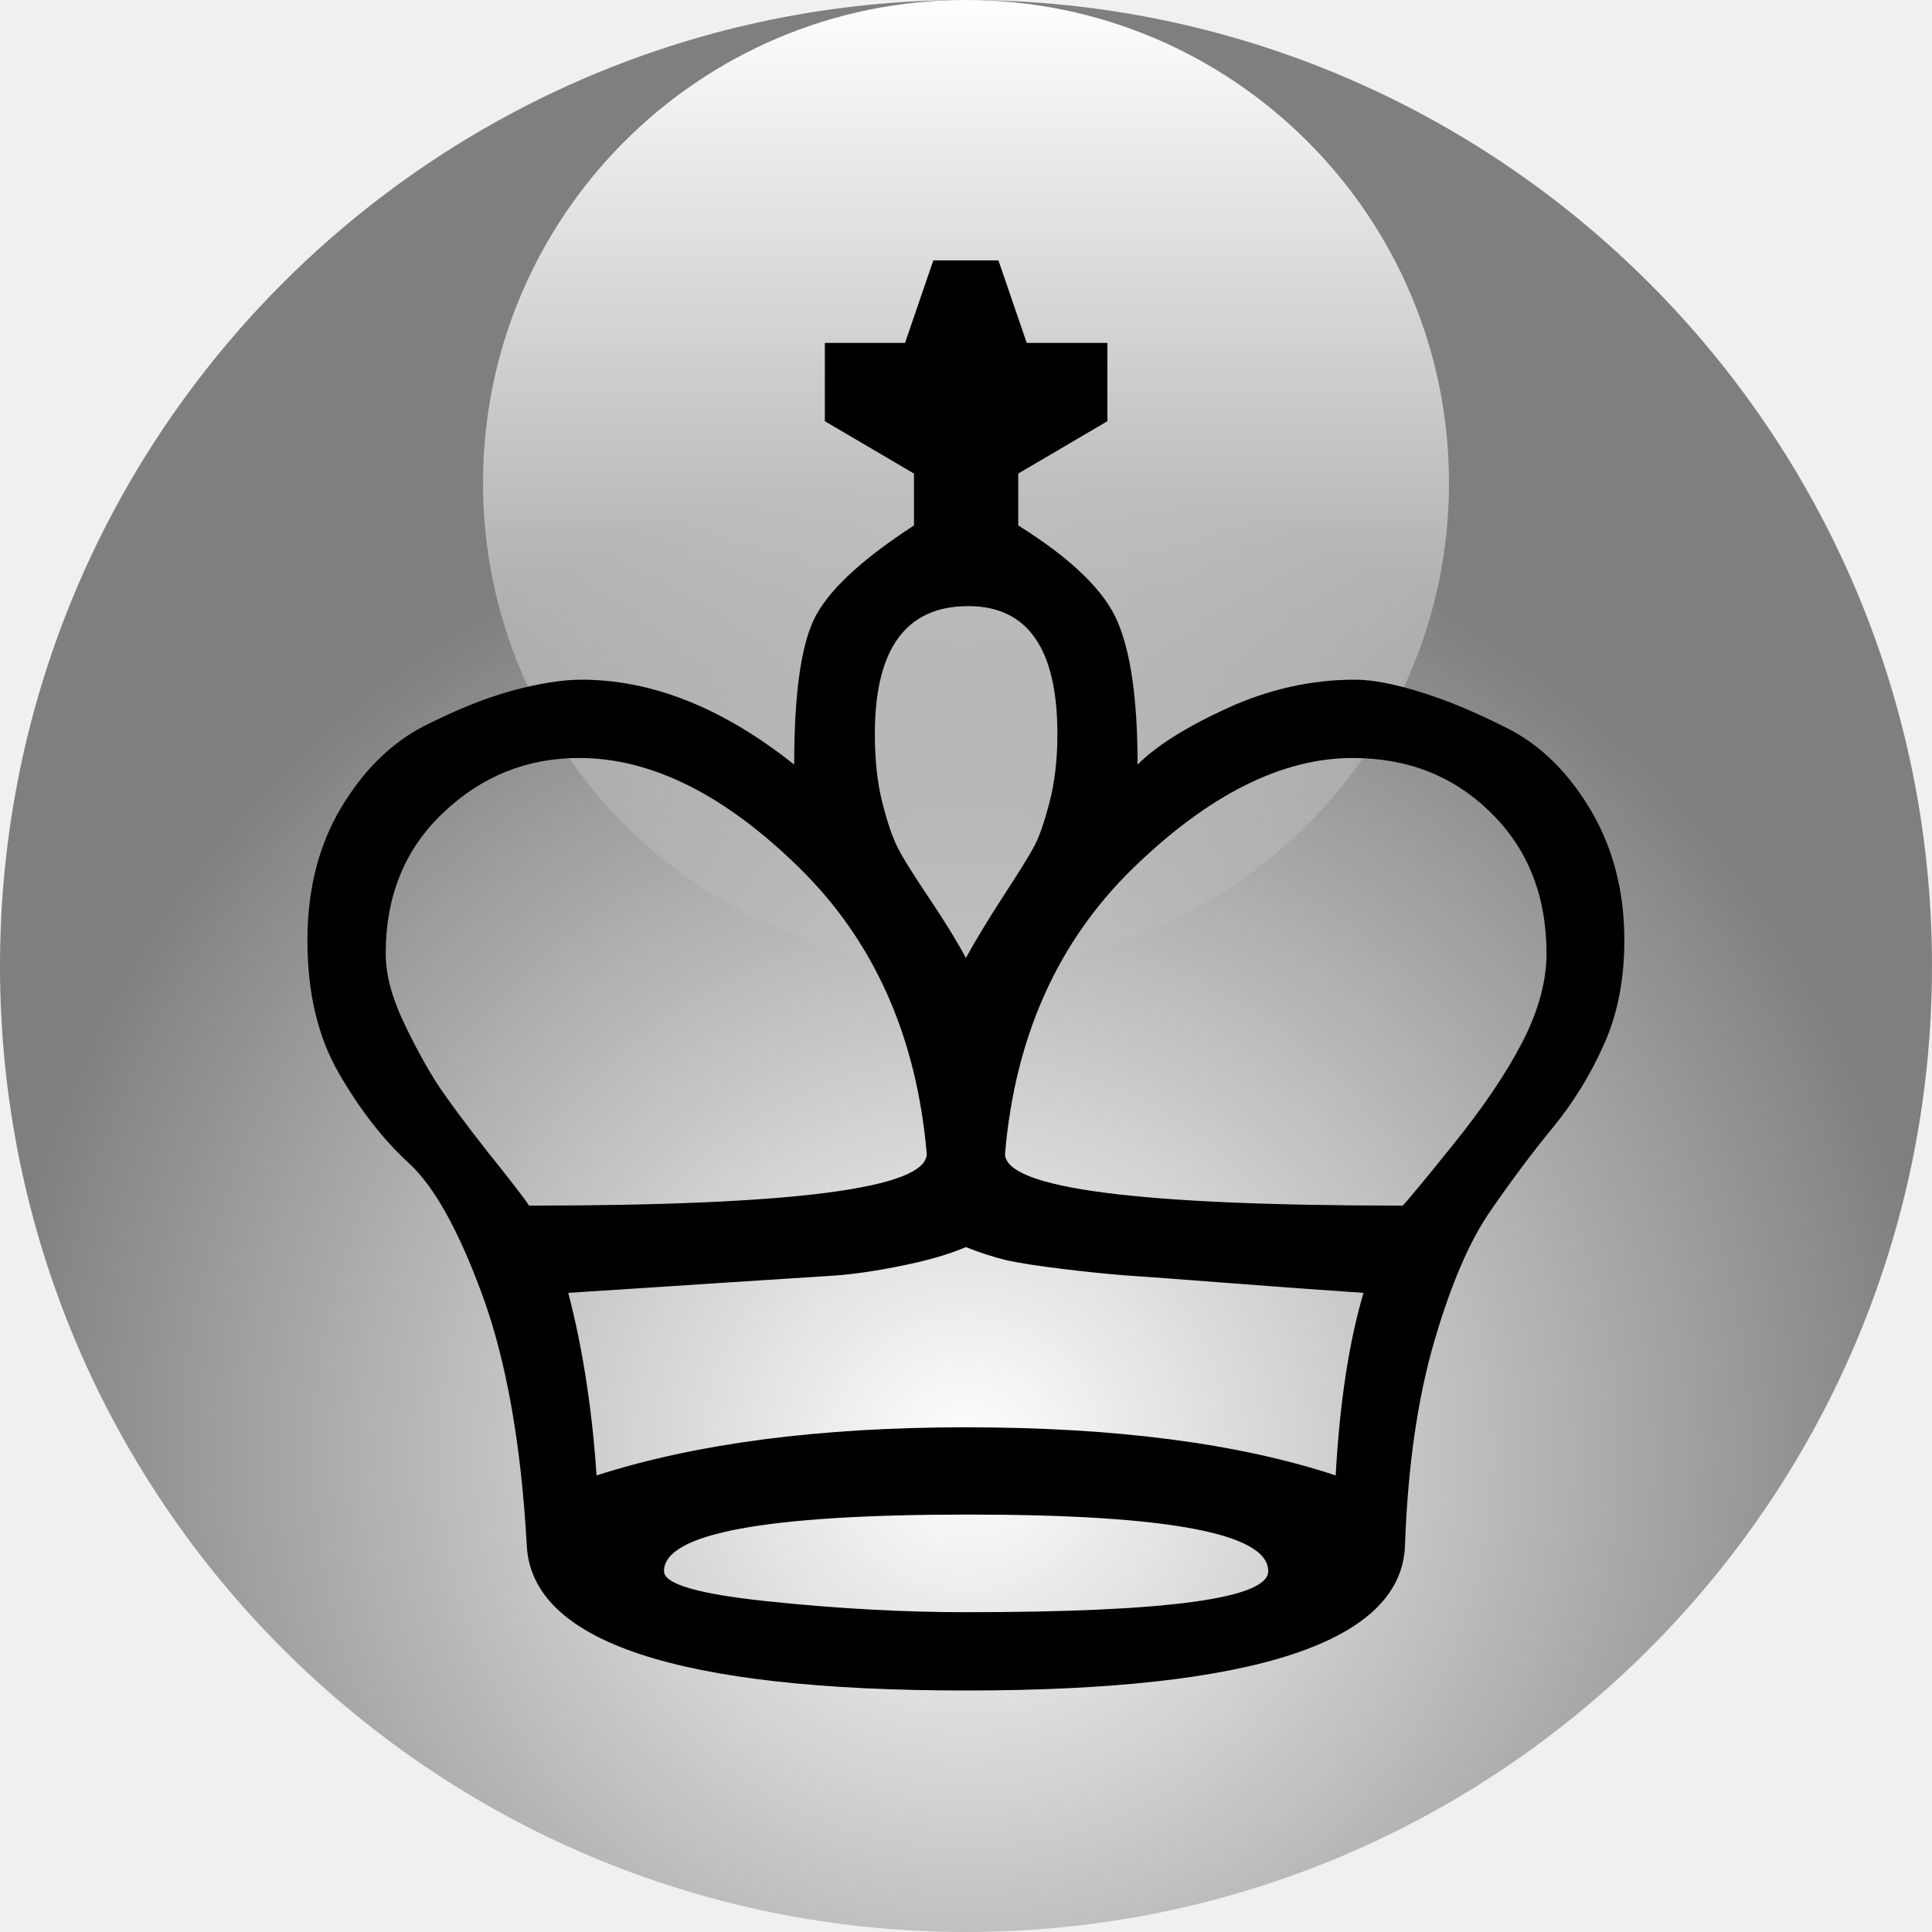
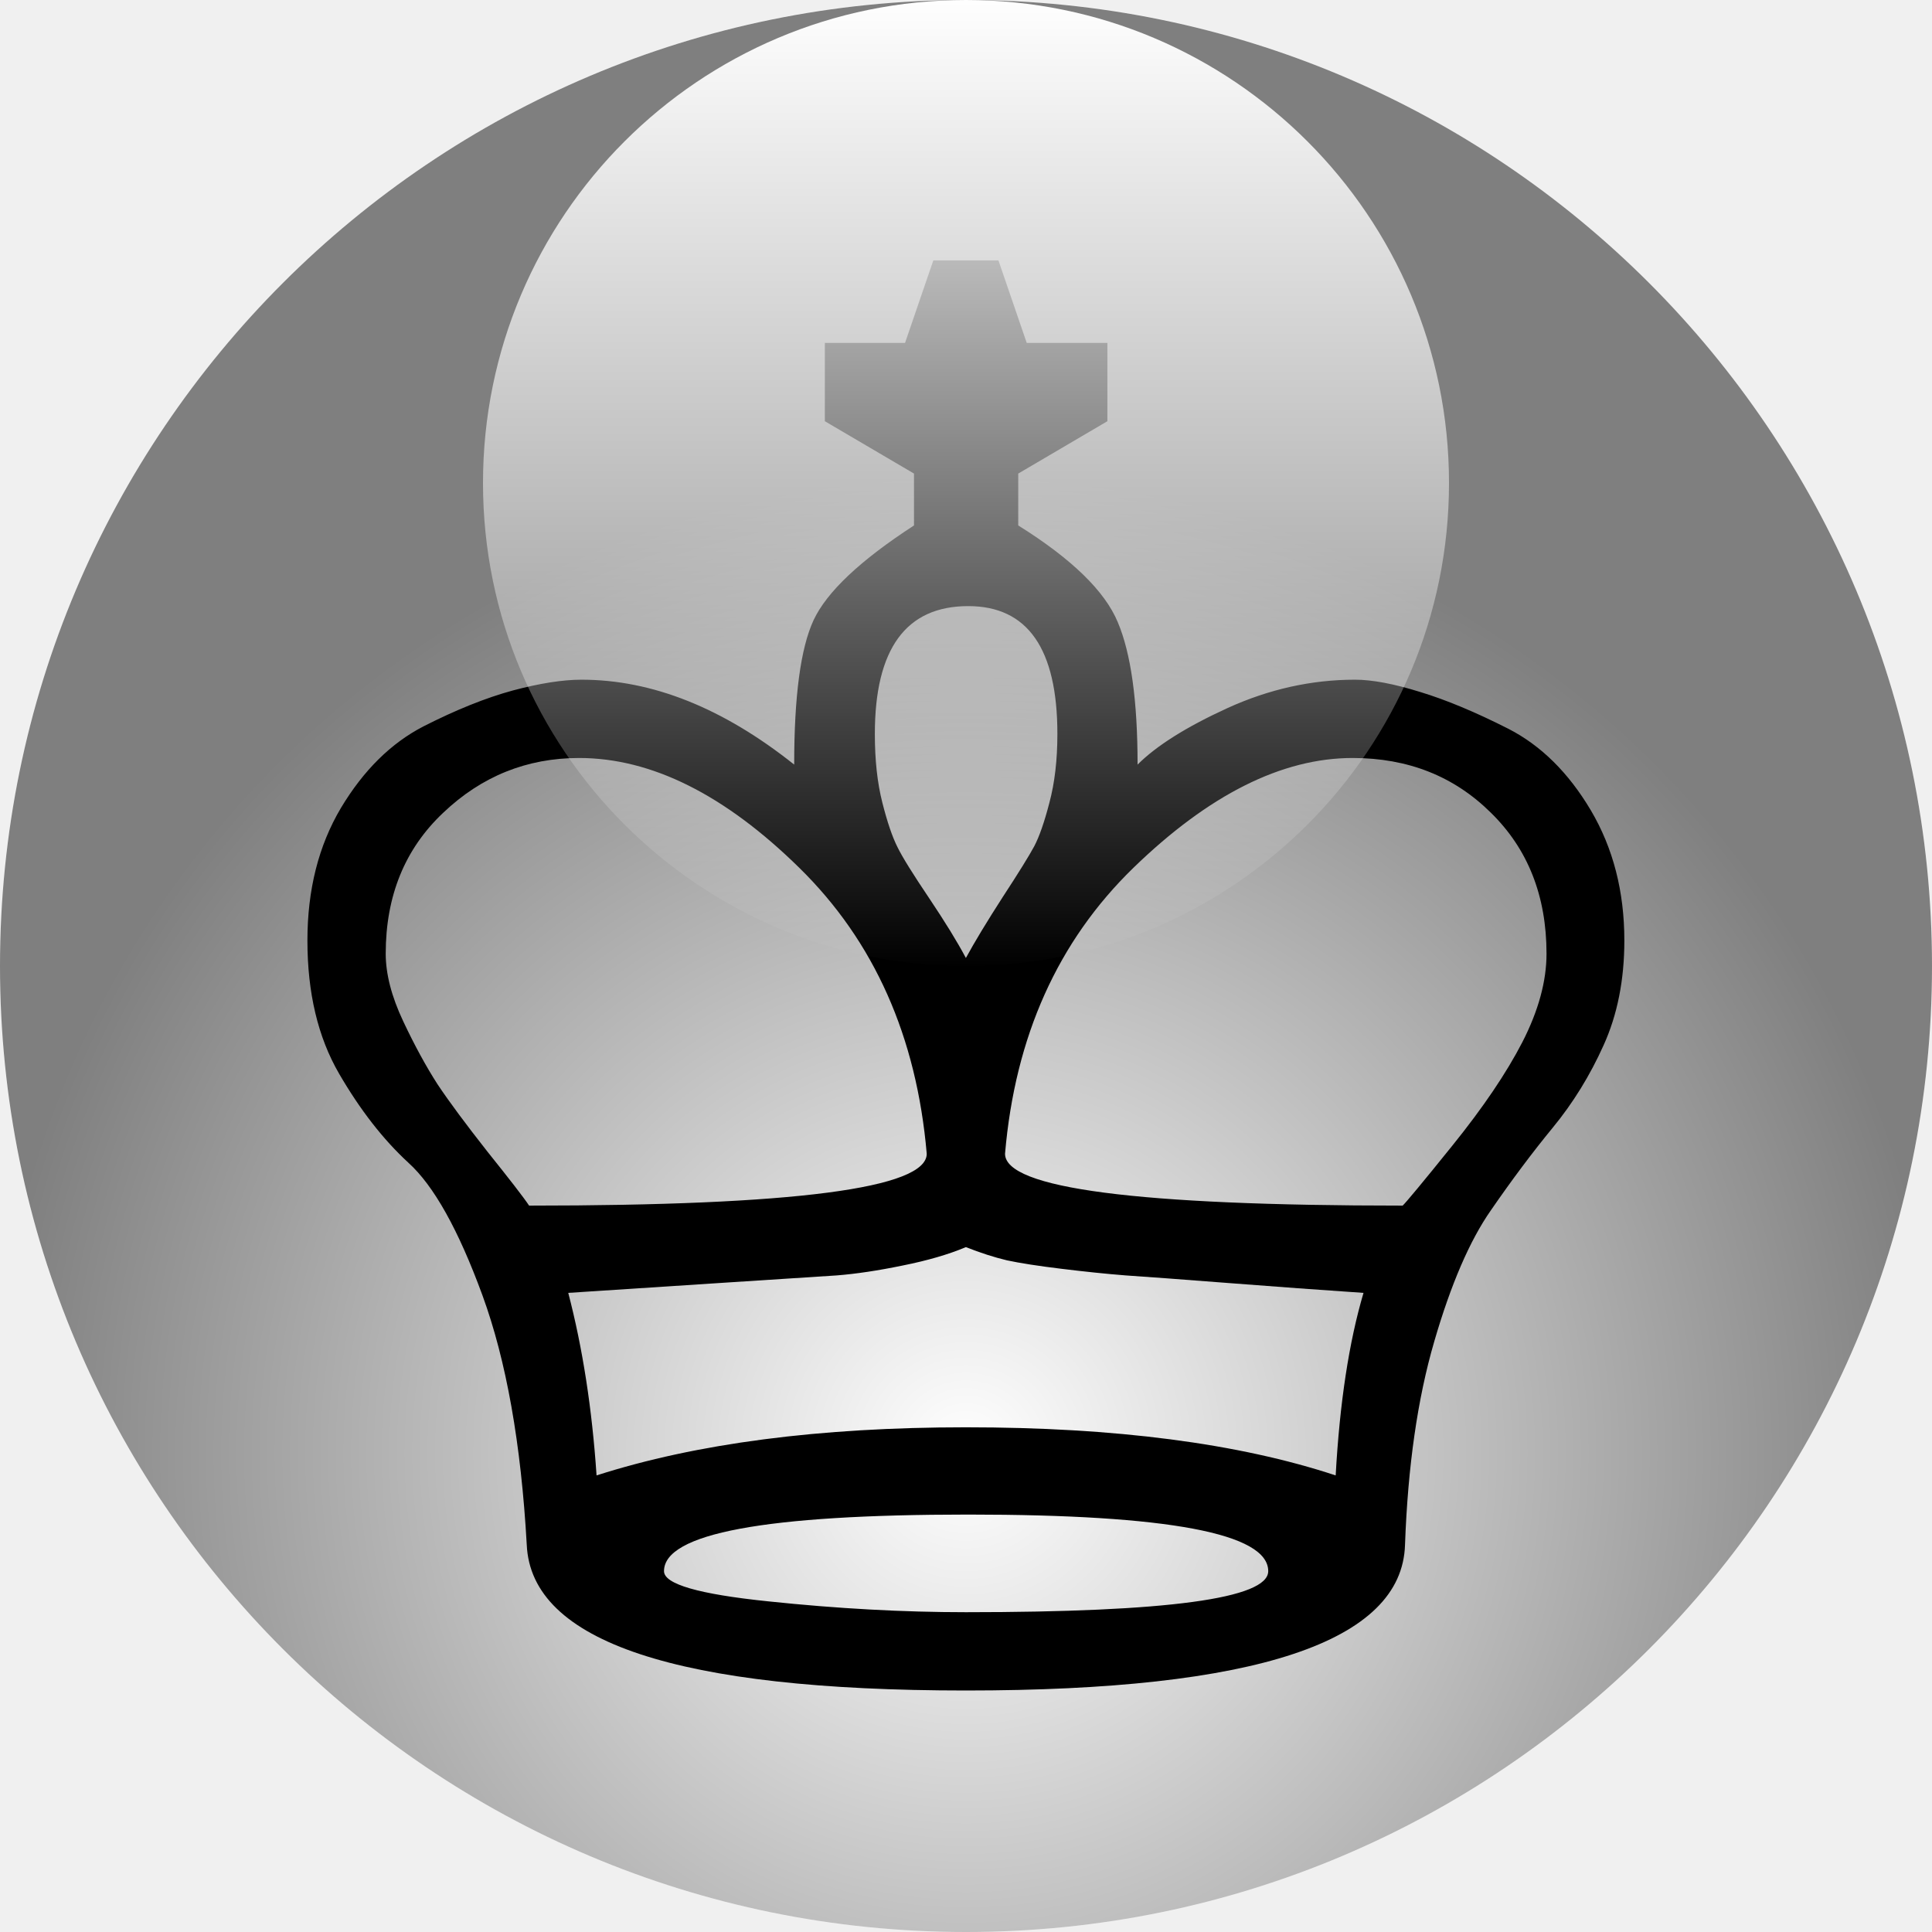
<svg xmlns="http://www.w3.org/2000/svg" height="64" width="64">
  <defs>
    <radialGradient cx="50%" cy="75%" id="glass-gradient">
      <stop offset="0%" stop-color="#000000" stop-opacity="0" />
      <stop offset="100%" stop-color="#000000" stop-opacity="0.5" />
    </radialGradient>
    <linearGradient id="highlight-gradient" x1="50%" x2="50%" y1="0%" y2="100%">
      <stop offset="0%" stop-color="#FFFFFF" stop-opacity="1" />
      <stop offset="100%" stop-color="#FFFFFF" stop-opacity="0" />
    </linearGradient>
  </defs>
  <circle cx="32" cy="32" fill="#FFFFFF" r="32" />
+   <text fill="#000000" font-family="FreeSerif" font-size="72" text-anchor="middle" x="32" y="56">♔</text>
  <circle cx="32" cy="32" fill="url(#glass-gradient)" r="32" />
  <circle cx="32" cy="16" fill="url(#highlight-gradient)" r="16" />
-   <text fill="#000000" font-family="FreeSerif" font-size="72" text-anchor="middle" x="32" y="56">♔</text>
</svg>
